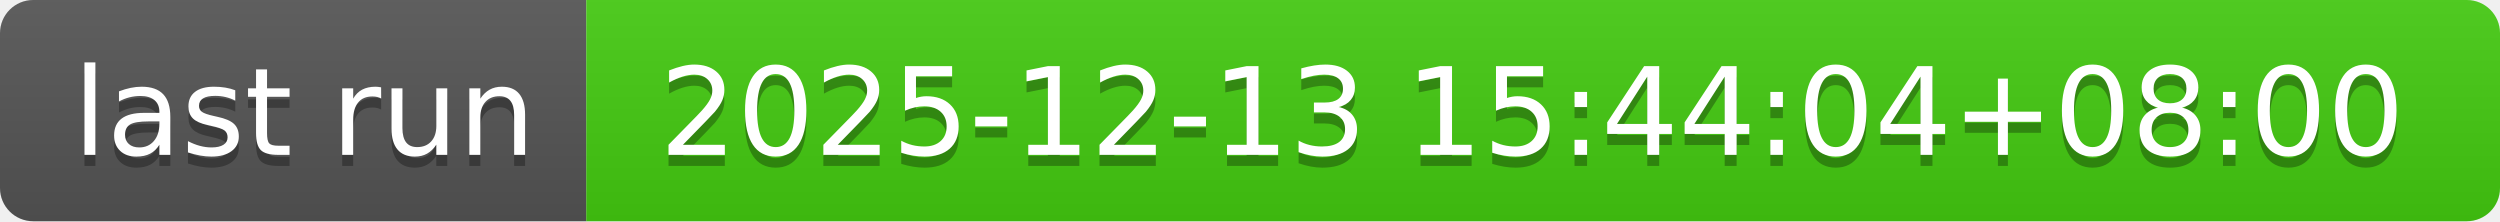
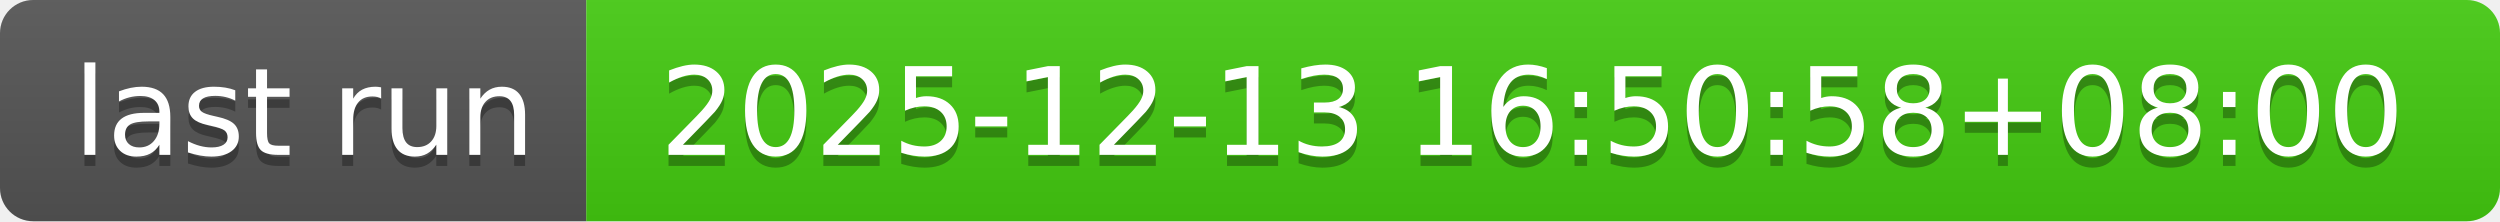
- <svg xmlns="http://www.w3.org/2000/svg" width="226" height="20" role="img" aria-label="last run: 2025-12-13 15:44:04+08:00">
+ <svg xmlns="http://www.w3.org/2000/svg" width="226" height="20" role="img" aria-label="last run: 2025-12-13 16:50:58+08:00">
  <linearGradient id="s" x2="0" y2="100%">
    <stop offset="0" stop-color="#bbb" stop-opacity=".1" />
    <stop offset="1" stop-opacity=".1" />
  </linearGradient>
  <clipPath id="r">
    <rect width="226" height="20" rx="3" fill="#fff" />
  </clipPath>
  <g clip-path="url(#r)">
    <rect width="53" height="20" fill="#555" />
    <rect x="53" width="173" height="20" fill="#4c1" />
    <rect width="226" height="20" fill="url(#s)" />
  </g>
  <g fill="#fff" text-anchor="middle" font-family="Verdana,Geneva,DejaVu Sans,sans-serif" text-rendering="geometricPrecision" font-size="110">
    <text aria-hidden="true" x="275" y="150" fill="#010101" fill-opacity=".3" transform="scale(.1)" textLength="430">last run</text>
    <text x="275" y="140" transform="scale(.1)" fill="#fff" textLength="430">last run</text>
-     <text aria-hidden="true" x="1385" y="150" fill="#010101" fill-opacity=".3" transform="scale(.1)" textLength="1630">2025-12-13 15:44:04+08:00</text>
-     <text x="1385" y="140" transform="scale(.1)" fill="#fff" textLength="1630">2025-12-13 15:44:04+08:00</text>
+     <text aria-hidden="true" x="1385" y="150" fill="#010101" fill-opacity=".3" transform="scale(.1)" textLength="1630">2025-12-13 16:50:58+08:00</text>
+     <text x="1385" y="140" transform="scale(.1)" fill="#fff" textLength="1630">2025-12-13 16:50:58+08:00</text>
  </g>
</svg>
